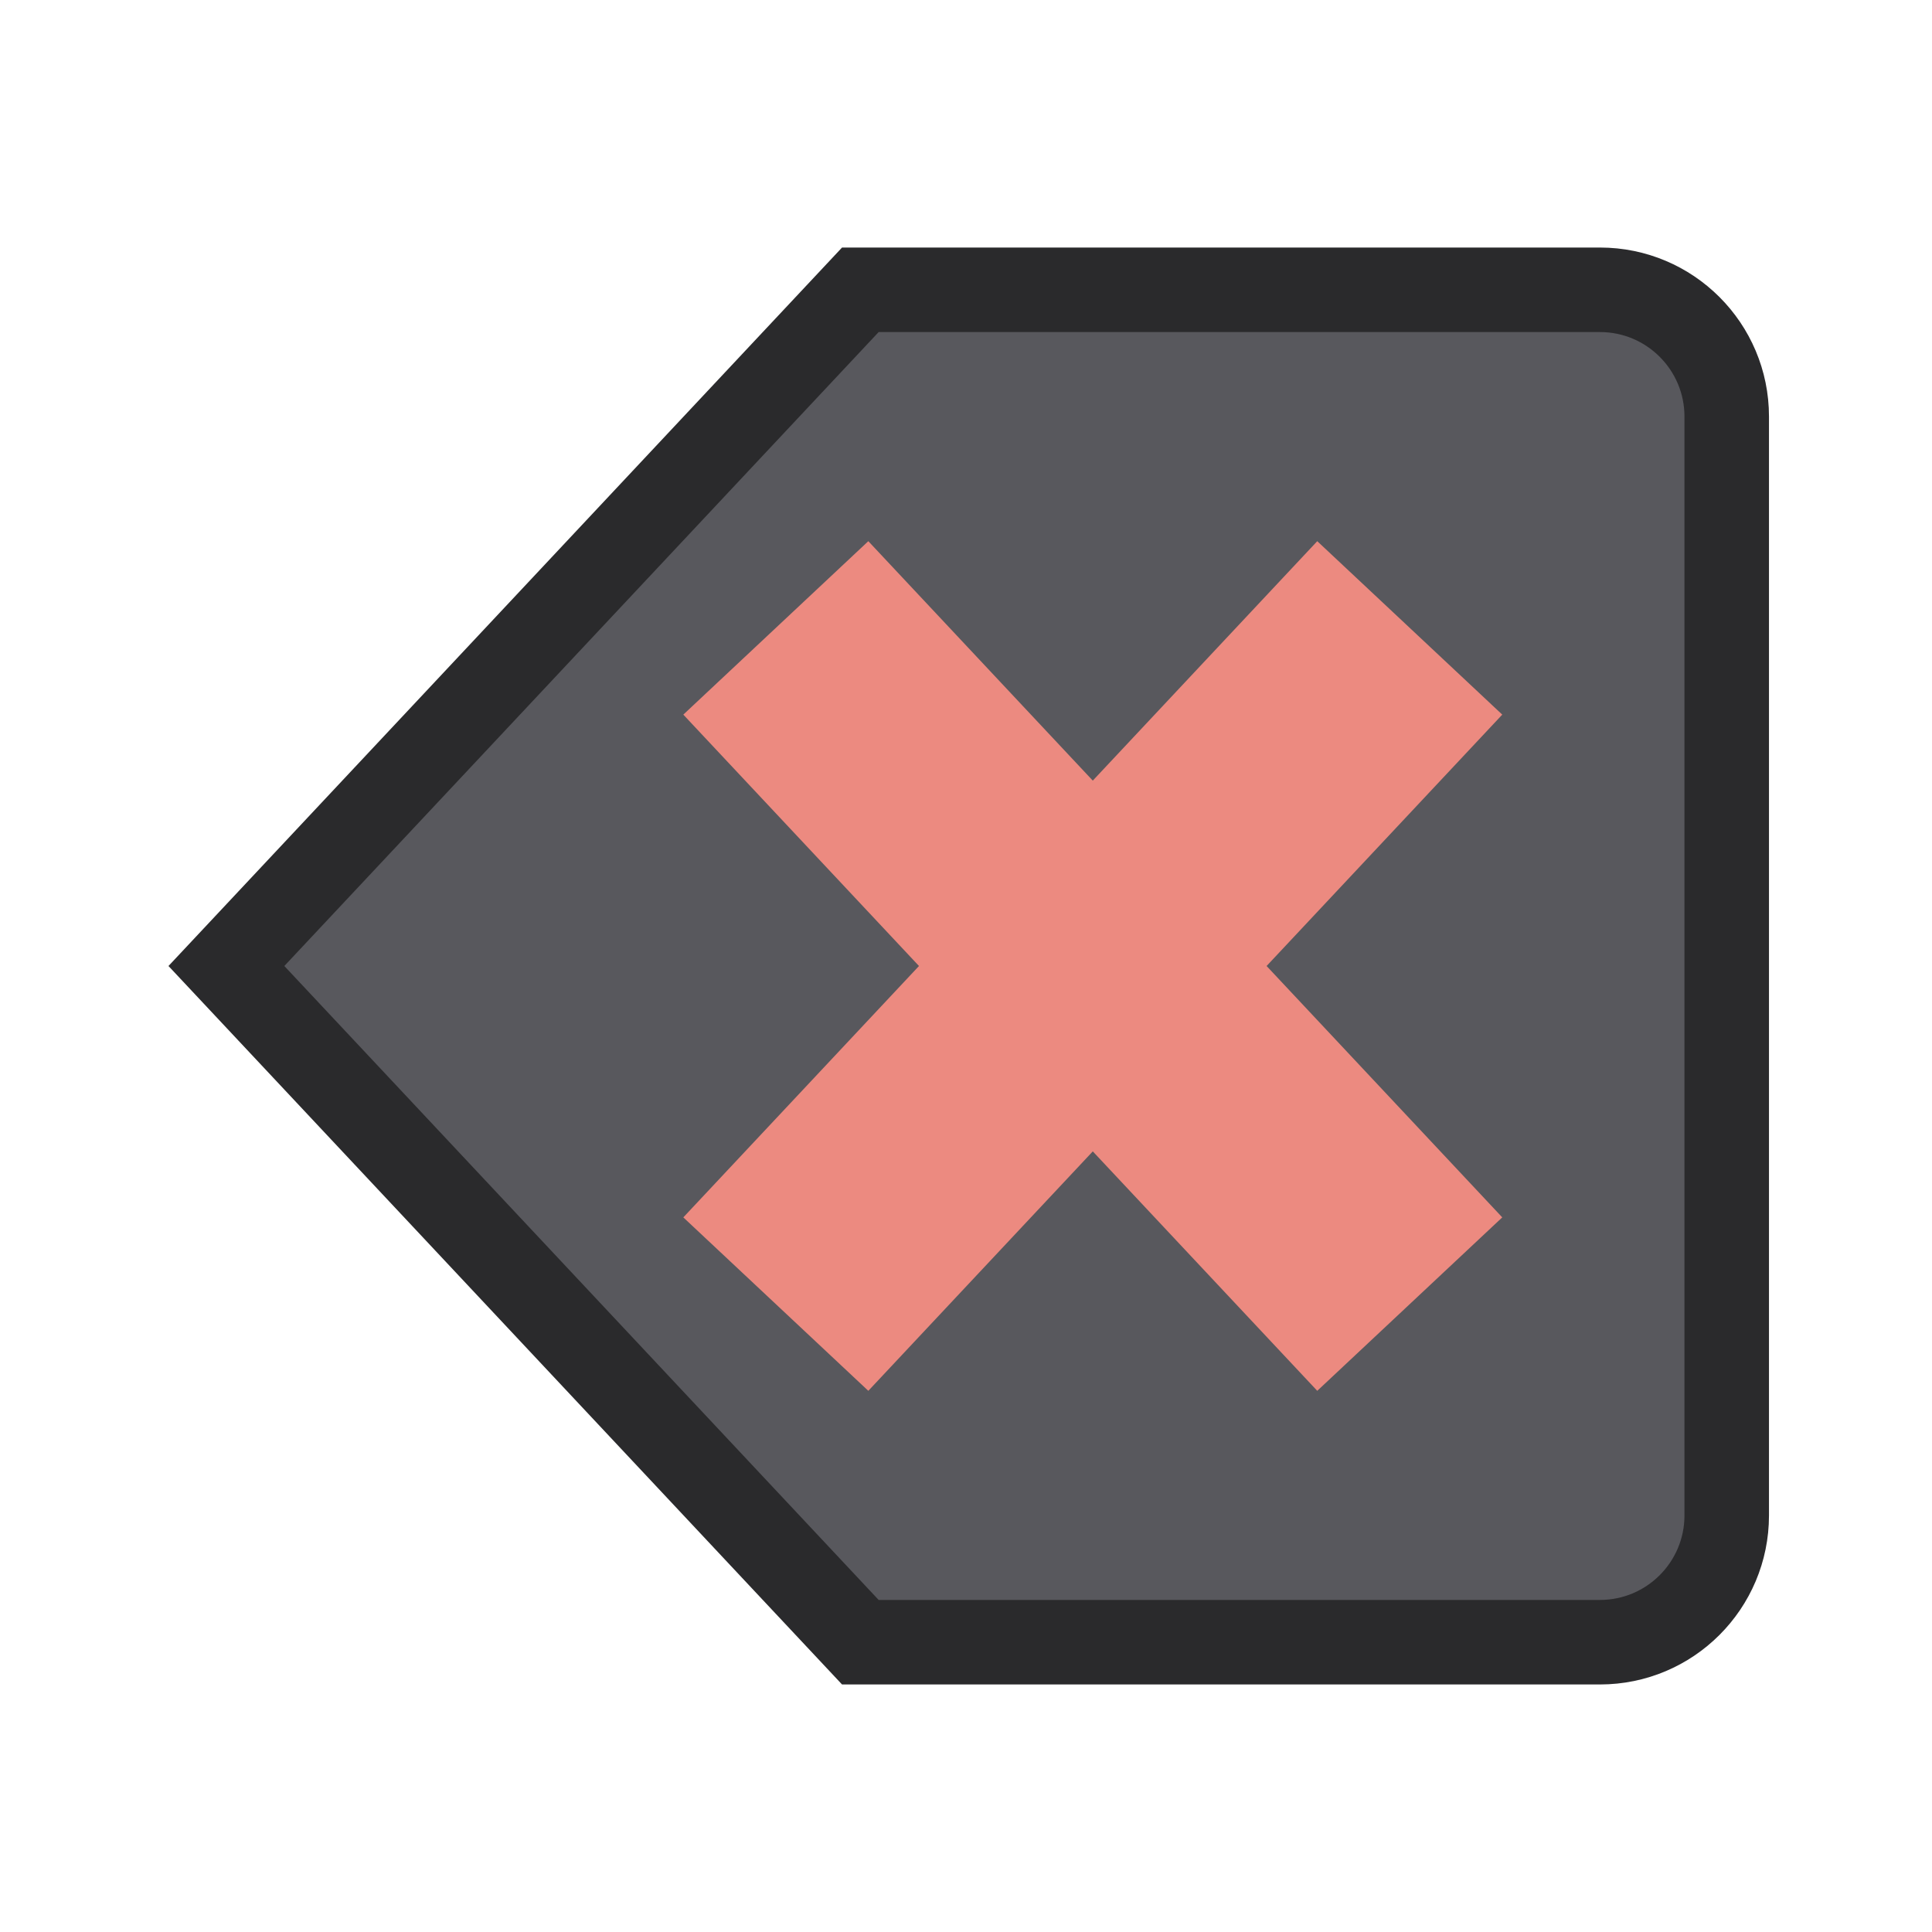
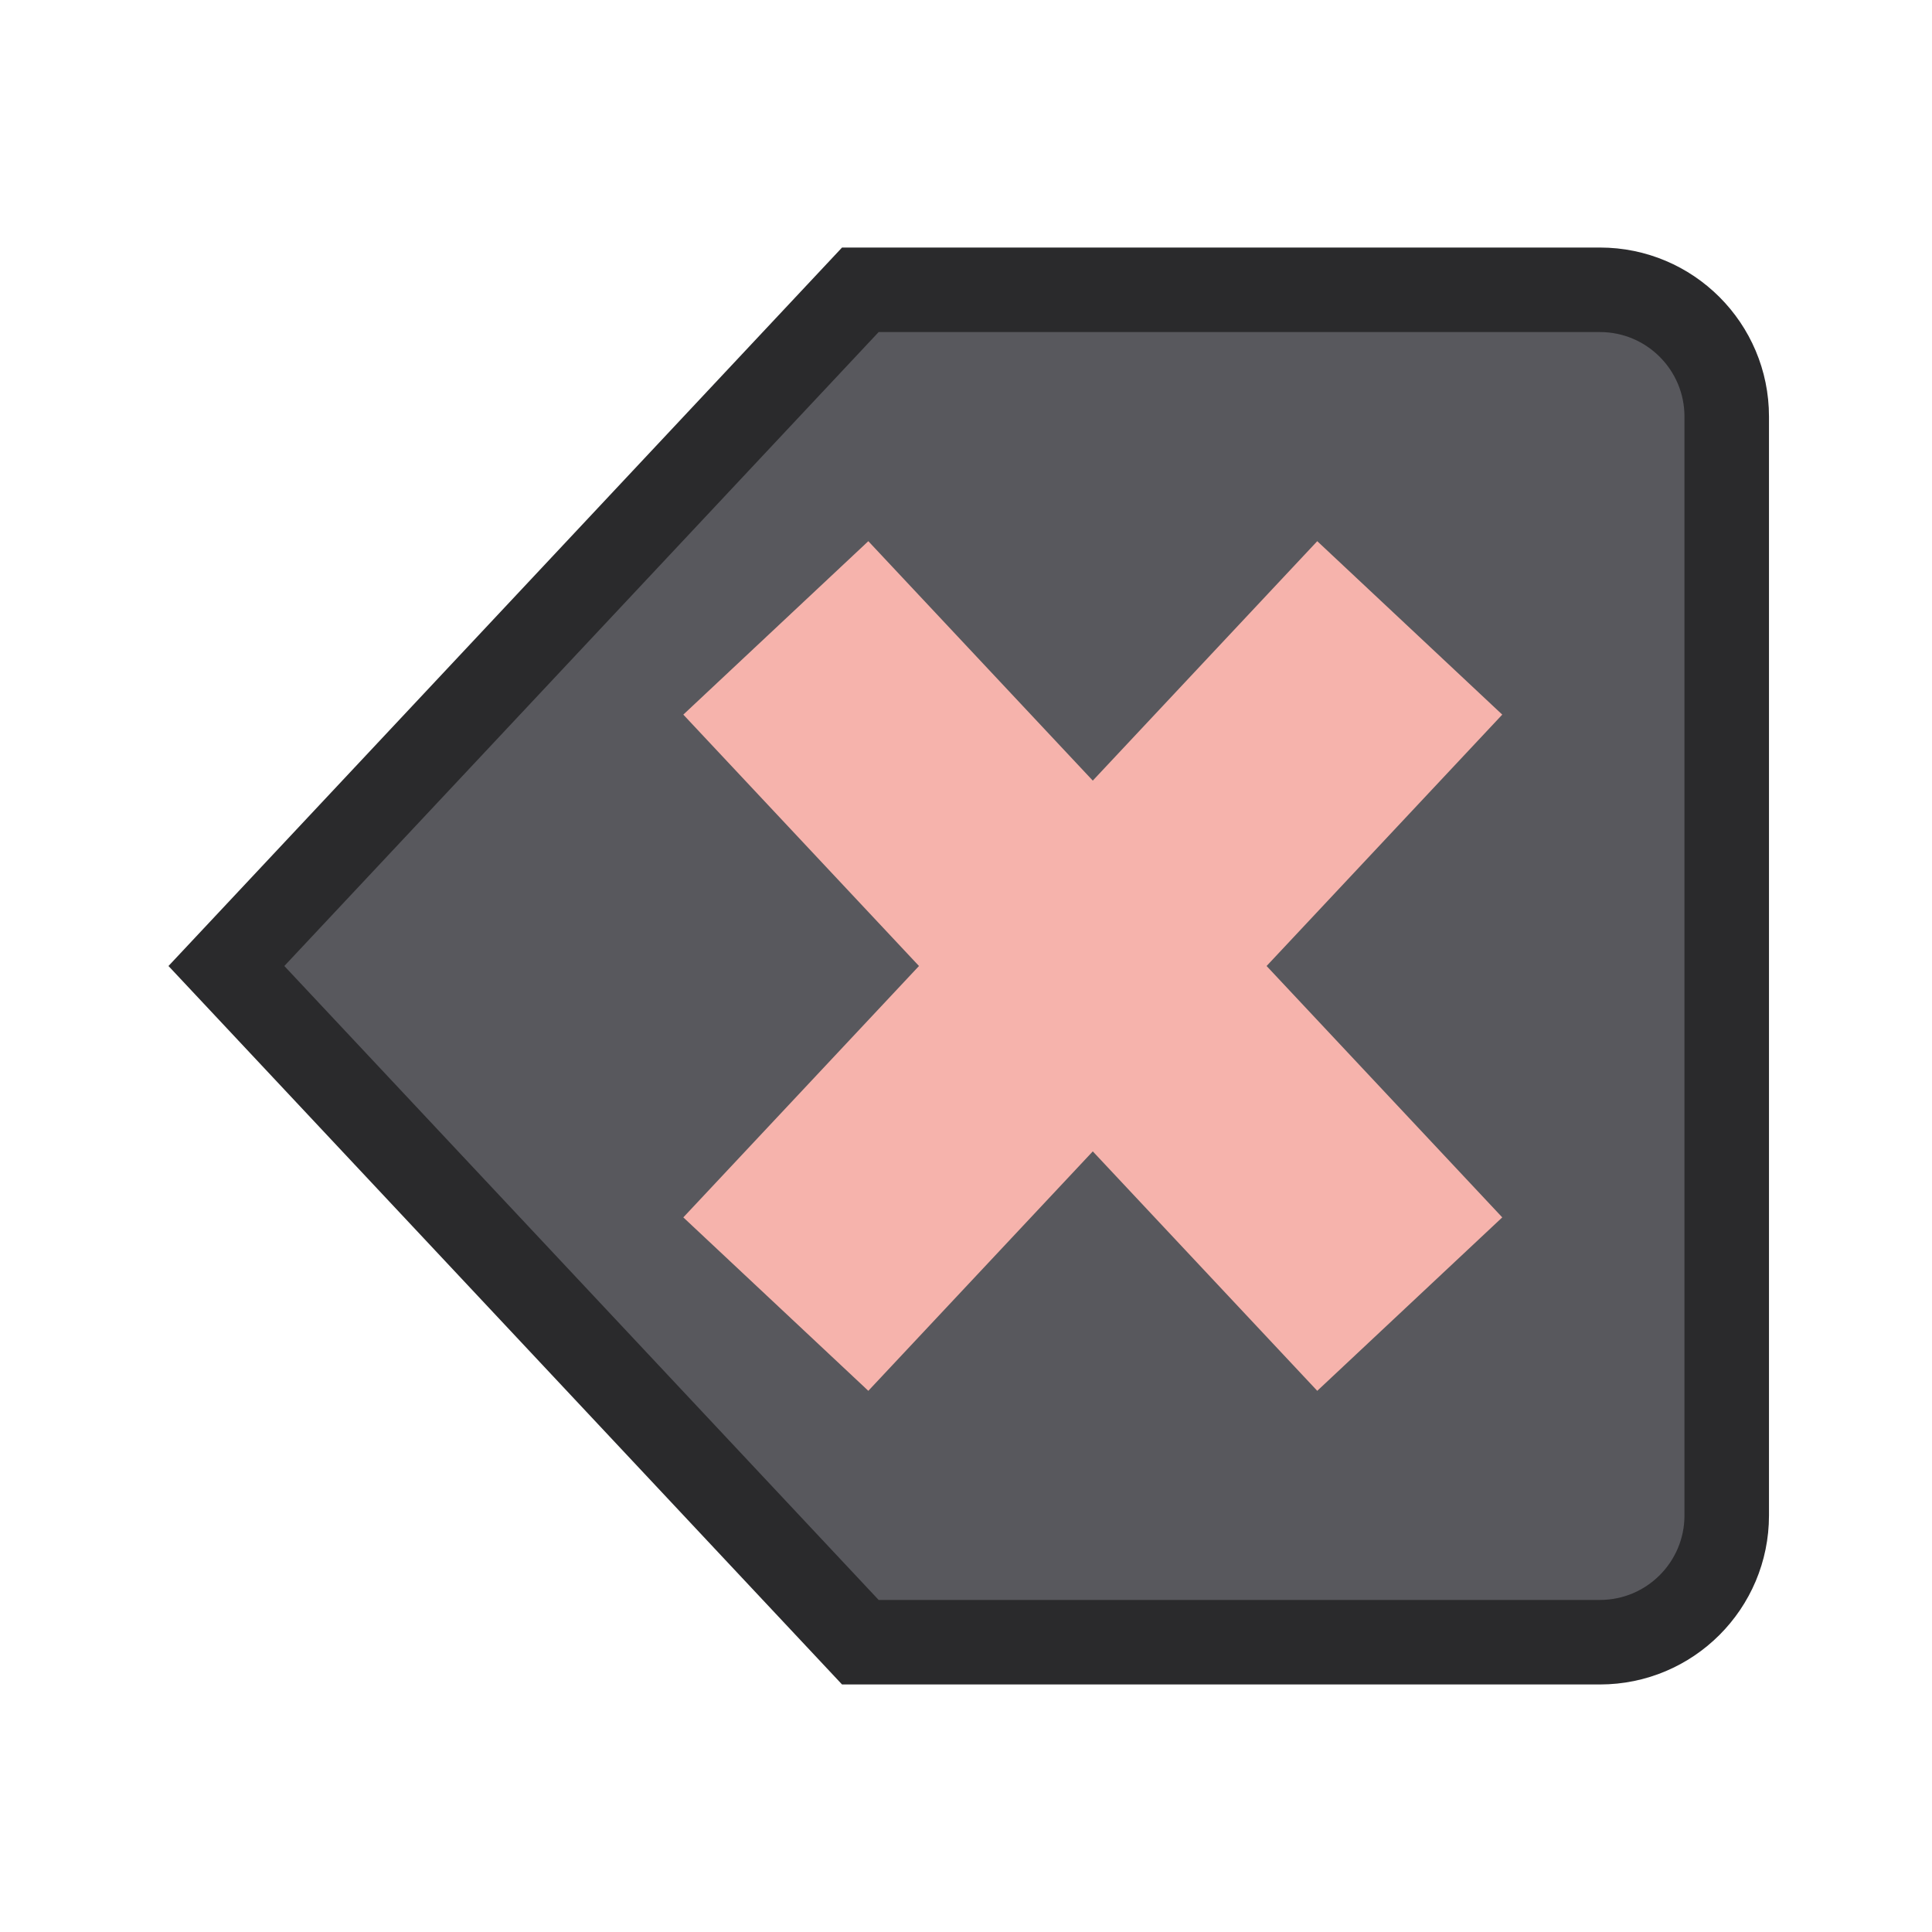
<svg xmlns="http://www.w3.org/2000/svg" width="24" height="24" viewBox="0 0 24 24">
  <g stroke-linecap="butt" stroke-linejoin="miter" stroke-miterlimit="4">
    <g transform="translate(12 12) scale(1.05) translate(-12 -12)">
      <g transform="matrix(-1 0 0 1 24 0)">
        <path fill="#58585D" stroke="#2A2A2C" stroke-width="1" d="M4.5 4h8.75l7.5 8-7.5 8H4.5A1.5 1.5 0 0 1 3 18.5v-13A1.5 1.5 0 0 1 4.5 4z" />
-         <path fill="none" stroke="#EC8A80" stroke-width="3" d="M6.75 8l7.5 8M14.25 8l-7.5 8" />
+         <path fill="none" stroke="#F6B3AC" stroke-width="3" d="M6.75 8l7.5 8M14.25 8l-7.5 8" />
      </g>
    </g>
  </g>
</svg>
